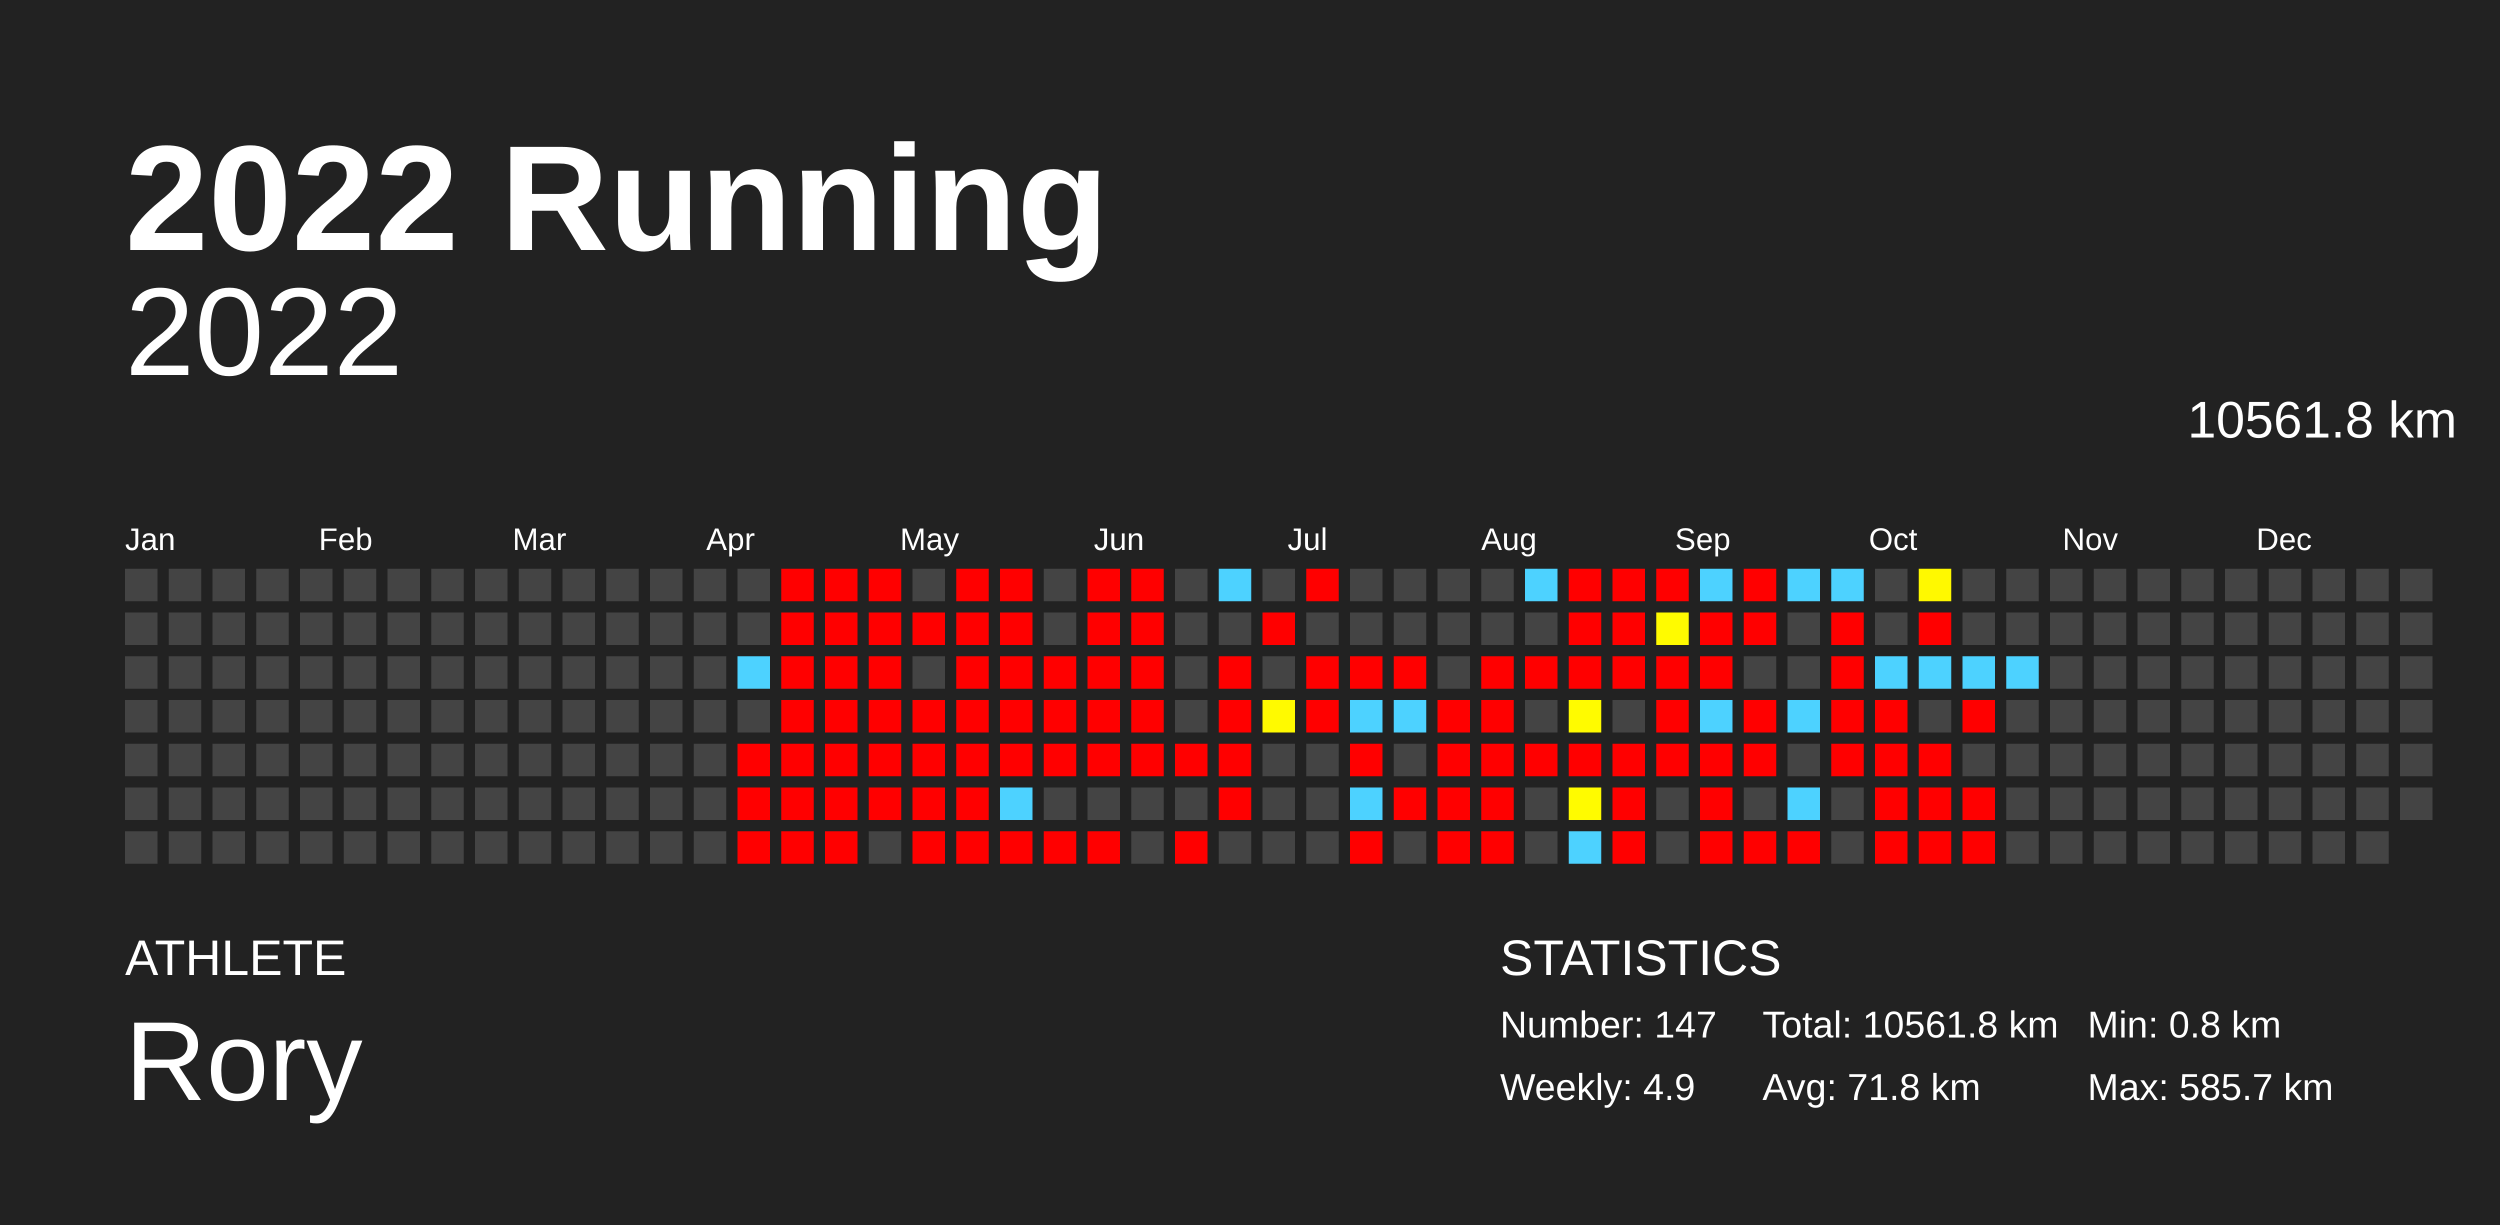
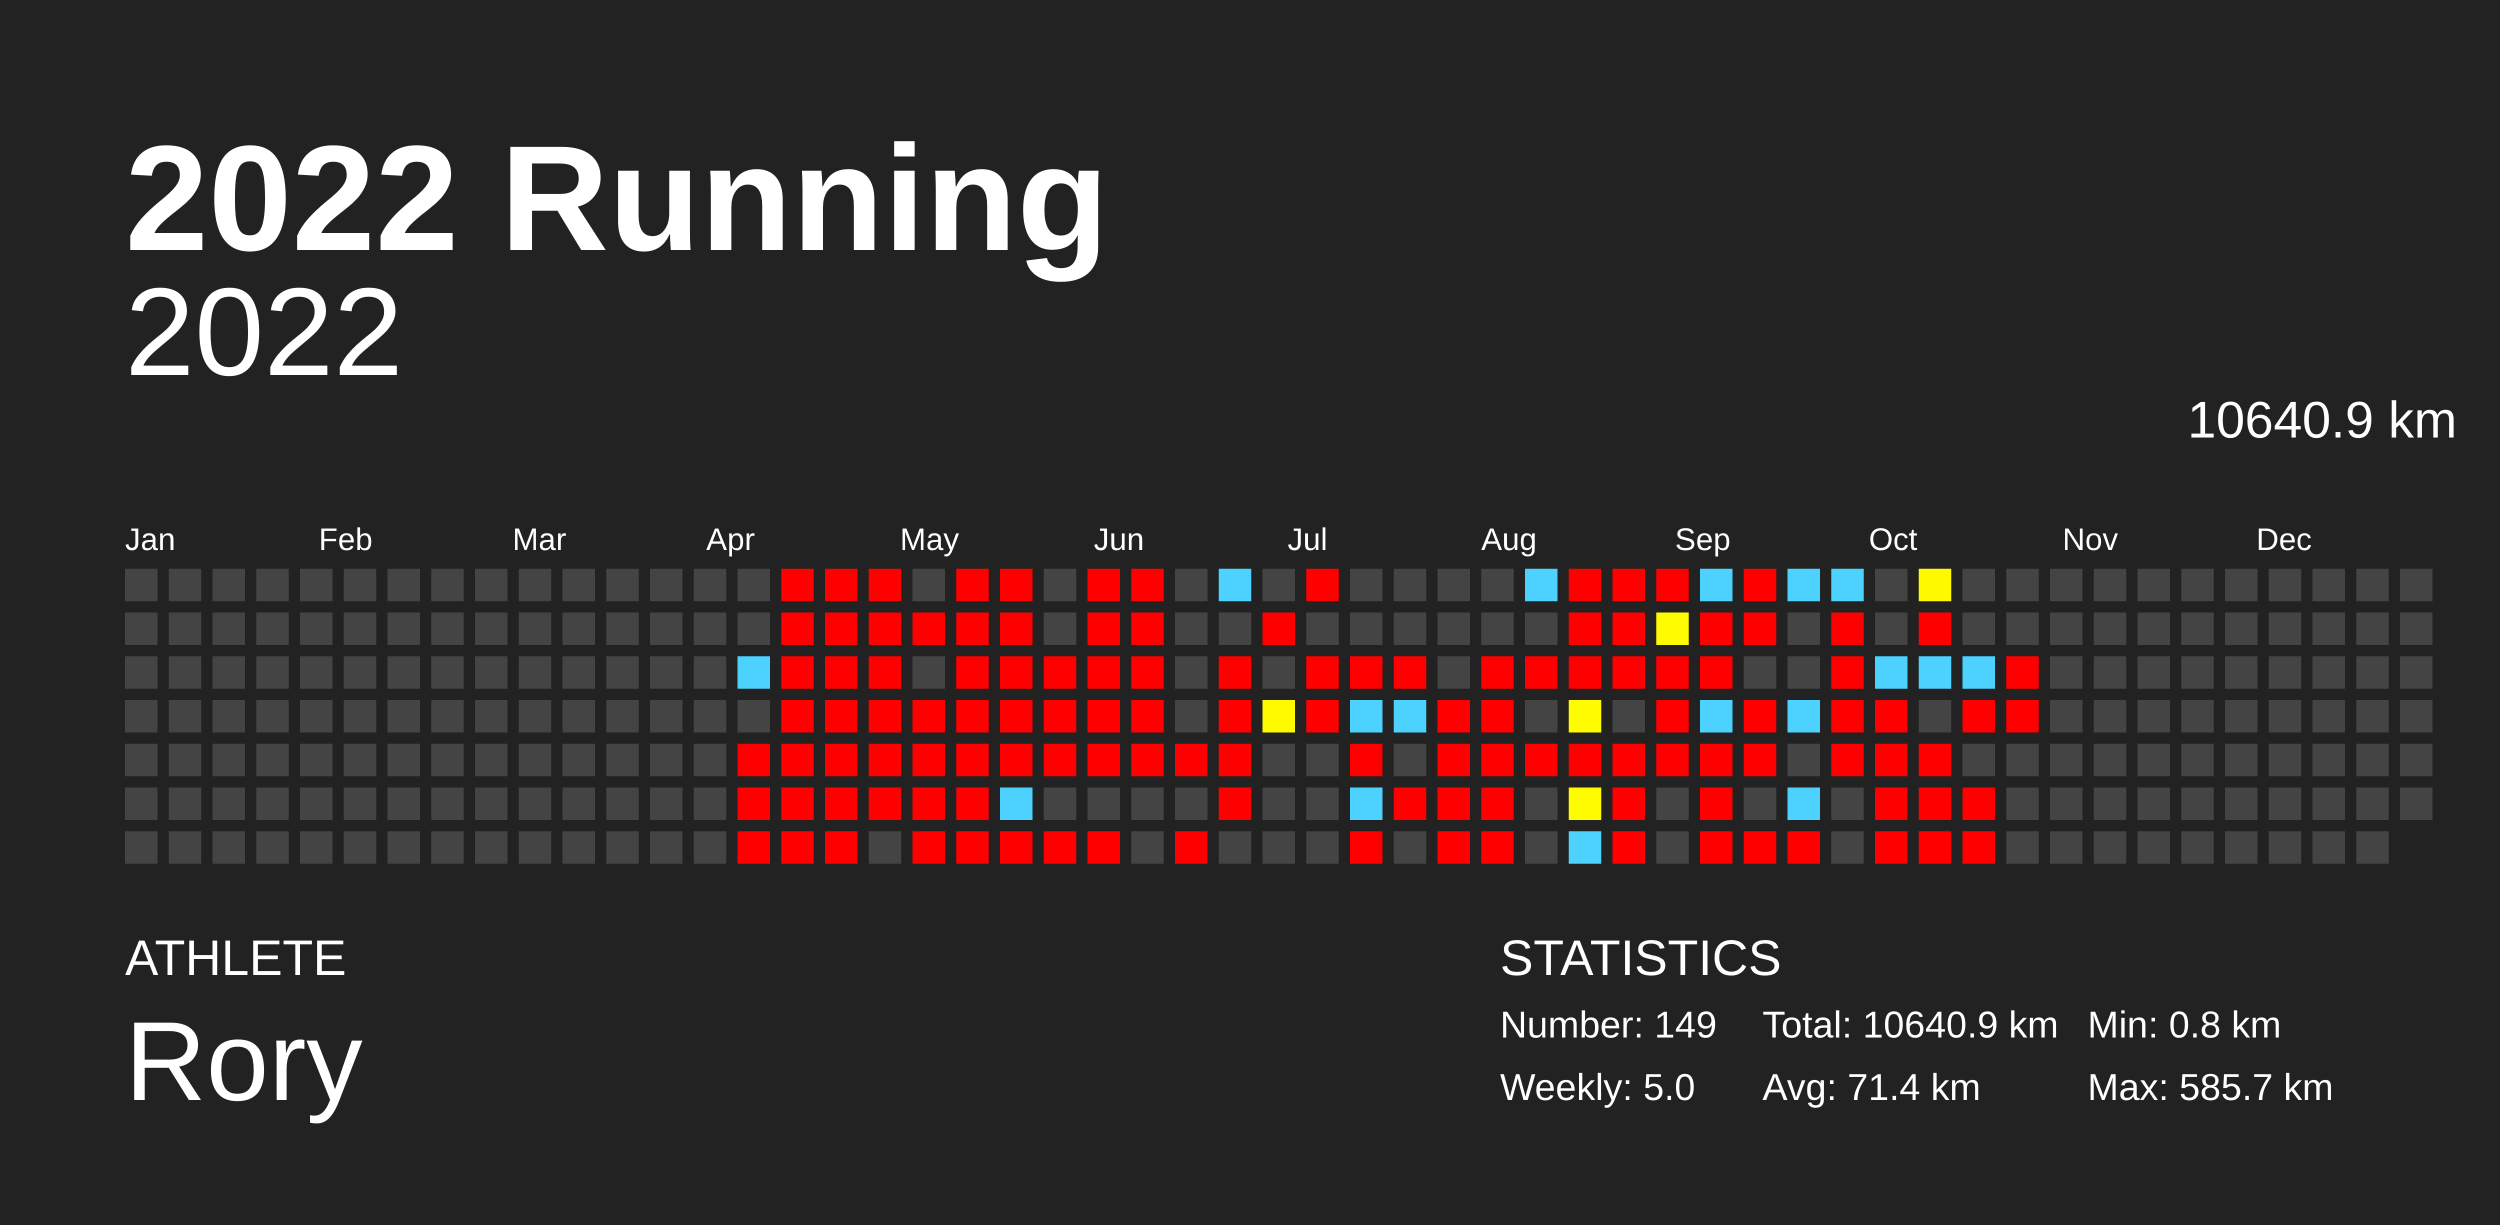
<svg xmlns="http://www.w3.org/2000/svg" baseProfile="full" height="98mm" version="1.1" viewBox="0,0,200,98" width="200mm">
  <defs />
  <rect fill="#222222" height="98" width="200" x="0" y="0" />
  <text fill="#FFFFFF" style="font-size:12px; font-family:Arial; font-weight:bold;" x="10" y="20">2022 Running</text>
  <text fill="#FFFFFF" style="font-size:4px; font-family:Arial" x="10" y="78">ATHLETE</text>
  <text fill="#FFFFFF" style="font-size:9px; font-family:Arial" x="10" y="88">Rory</text>
  <text fill="#FFFFFF" style="font-size:4px; font-family:Arial" x="120" y="78">STATISTICS</text>
-   <text fill="#FFFFFF" style="font-size:3px; font-family:Arial" x="120" y="83">Number: 147</text>
-   <text fill="#FFFFFF" style="font-size:3px; font-family:Arial" x="120" y="88">Weekly: 4.9</text>
-   <text fill="#FFFFFF" style="font-size:3px; font-family:Arial" x="141" y="83">Total: 10561.8 km</text>
-   <text fill="#FFFFFF" style="font-size:3px; font-family:Arial" x="141" y="88">Avg: 71.8 km</text>
+   <text fill="#FFFFFF" style="font-size:3px; font-family:Arial" x="120" y="83">Number: 149</text>
+   <text fill="#FFFFFF" style="font-size:3px; font-family:Arial" x="120" y="88">Weekly: 5.0</text>
+   <text fill="#FFFFFF" style="font-size:3px; font-family:Arial" x="141" y="83">Total: 10640.9 km</text>
+   <text fill="#FFFFFF" style="font-size:3px; font-family:Arial" x="141" y="88">Avg: 71.4 km</text>
  <text fill="#FFFFFF" style="font-size:3px; font-family:Arial" x="167" y="83">Min: 0.8 km</text>
  <text fill="#FFFFFF" style="font-size:3px; font-family:Arial" x="167" y="88">Max: 585.7 km</text>
  <text alignment-baseline="hanging" fill="#FFFFFF" style="font-size:10.0px; font-family:Arial;" x="10" y="30">2022</text>
-   <text alignment-baseline="hanging" fill="#FFFFFF" style="font-size:4.125px; font-family:Arial;" x="175" y="35">10561.8 km</text>
+   <text alignment-baseline="hanging" fill="#FFFFFF" style="font-size:4.125px; font-family:Arial;" x="175" y="35">10640.9 km</text>
  <text fill="#FFFFFF" style="font-size:2.5px; font-family:Arial" x="10.0" y="44">Jan</text>
  <text fill="#FFFFFF" style="font-size:2.5px; font-family:Arial" x="25.5" y="44">Feb</text>
  <text fill="#FFFFFF" style="font-size:2.5px; font-family:Arial" x="41.0" y="44">Mar</text>
  <text fill="#FFFFFF" style="font-size:2.5px; font-family:Arial" x="56.5" y="44">Apr</text>
  <text fill="#FFFFFF" style="font-size:2.5px; font-family:Arial" x="72.0" y="44">May</text>
  <text fill="#FFFFFF" style="font-size:2.5px; font-family:Arial" x="87.5" y="44">Jun</text>
  <text fill="#FFFFFF" style="font-size:2.5px; font-family:Arial" x="103.0" y="44">Jul</text>
  <text fill="#FFFFFF" style="font-size:2.5px; font-family:Arial" x="118.5" y="44">Aug</text>
  <text fill="#FFFFFF" style="font-size:2.5px; font-family:Arial" x="134.0" y="44">Sep</text>
  <text fill="#FFFFFF" style="font-size:2.5px; font-family:Arial" x="149.5" y="44">Oct</text>
  <text fill="#FFFFFF" style="font-size:2.5px; font-family:Arial" x="165.0" y="44">Nov</text>
  <text fill="#FFFFFF" style="font-size:2.5px; font-family:Arial" x="180.5" y="44">Dec</text>
  <rect fill="#444444" height="2.6" width="2.6" x="10.0" y="45.5" />
  <rect fill="#444444" height="2.6" width="2.6" x="10.0" y="49.0" />
  <rect fill="#444444" height="2.6" width="2.6" x="10.0" y="52.5" />
  <rect fill="#444444" height="2.6" width="2.6" x="10.0" y="56.0" />
  <rect fill="#444444" height="2.6" width="2.6" x="10.0" y="59.5" />
  <rect fill="#444444" height="2.6" width="2.6" x="10.0" y="63.0" />
  <rect fill="#444444" height="2.6" width="2.6" x="10.0" y="66.5" />
  <rect fill="#444444" height="2.6" width="2.6" x="13.5" y="45.5" />
  <rect fill="#444444" height="2.6" width="2.6" x="13.5" y="49.0" />
  <rect fill="#444444" height="2.6" width="2.6" x="13.5" y="52.5" />
  <rect fill="#444444" height="2.6" width="2.6" x="13.5" y="56.0" />
  <rect fill="#444444" height="2.6" width="2.6" x="13.5" y="59.5" />
  <rect fill="#444444" height="2.6" width="2.6" x="13.5" y="63.0" />
  <rect fill="#444444" height="2.6" width="2.6" x="13.5" y="66.5" />
  <rect fill="#444444" height="2.6" width="2.6" x="17.0" y="45.5" />
  <rect fill="#444444" height="2.6" width="2.6" x="17.0" y="49.0" />
  <rect fill="#444444" height="2.6" width="2.6" x="17.0" y="52.5" />
  <rect fill="#444444" height="2.6" width="2.6" x="17.0" y="56.0" />
  <rect fill="#444444" height="2.6" width="2.6" x="17.0" y="59.5" />
  <rect fill="#444444" height="2.6" width="2.6" x="17.0" y="63.0" />
  <rect fill="#444444" height="2.6" width="2.6" x="17.0" y="66.5" />
  <rect fill="#444444" height="2.6" width="2.6" x="20.5" y="45.5" />
  <rect fill="#444444" height="2.6" width="2.6" x="20.5" y="49.0" />
  <rect fill="#444444" height="2.6" width="2.6" x="20.5" y="52.5" />
  <rect fill="#444444" height="2.6" width="2.6" x="20.5" y="56.0" />
  <rect fill="#444444" height="2.6" width="2.6" x="20.5" y="59.5" />
  <rect fill="#444444" height="2.6" width="2.6" x="20.5" y="63.0" />
  <rect fill="#444444" height="2.6" width="2.6" x="20.5" y="66.5" />
  <rect fill="#444444" height="2.6" width="2.6" x="24.0" y="45.5" />
  <rect fill="#444444" height="2.6" width="2.6" x="24.0" y="49.0" />
  <rect fill="#444444" height="2.6" width="2.6" x="24.0" y="52.5" />
  <rect fill="#444444" height="2.6" width="2.6" x="24.0" y="56.0" />
  <rect fill="#444444" height="2.6" width="2.6" x="24.0" y="59.5" />
  <rect fill="#444444" height="2.6" width="2.6" x="24.0" y="63.0" />
  <rect fill="#444444" height="2.6" width="2.6" x="24.0" y="66.5" />
  <rect fill="#444444" height="2.6" width="2.6" x="27.5" y="45.5" />
  <rect fill="#444444" height="2.6" width="2.6" x="27.5" y="49.0" />
  <rect fill="#444444" height="2.6" width="2.6" x="27.5" y="52.5" />
  <rect fill="#444444" height="2.6" width="2.6" x="27.5" y="56.0" />
  <rect fill="#444444" height="2.6" width="2.6" x="27.5" y="59.5" />
  <rect fill="#444444" height="2.6" width="2.6" x="27.5" y="63.0" />
  <rect fill="#444444" height="2.6" width="2.6" x="27.5" y="66.5" />
  <rect fill="#444444" height="2.6" width="2.6" x="31.0" y="45.5" />
  <rect fill="#444444" height="2.6" width="2.6" x="31.0" y="49.0" />
  <rect fill="#444444" height="2.6" width="2.6" x="31.0" y="52.5" />
  <rect fill="#444444" height="2.6" width="2.6" x="31.0" y="56.0" />
  <rect fill="#444444" height="2.6" width="2.6" x="31.0" y="59.5" />
  <rect fill="#444444" height="2.6" width="2.6" x="31.0" y="63.0" />
  <rect fill="#444444" height="2.6" width="2.6" x="31.0" y="66.5" />
  <rect fill="#444444" height="2.6" width="2.6" x="34.5" y="45.5" />
  <rect fill="#444444" height="2.6" width="2.6" x="34.5" y="49.0" />
  <rect fill="#444444" height="2.6" width="2.6" x="34.5" y="52.5" />
  <rect fill="#444444" height="2.6" width="2.6" x="34.5" y="56.0" />
  <rect fill="#444444" height="2.6" width="2.6" x="34.5" y="59.5" />
  <rect fill="#444444" height="2.6" width="2.6" x="34.5" y="63.0" />
  <rect fill="#444444" height="2.6" width="2.6" x="34.5" y="66.5" />
  <rect fill="#444444" height="2.6" width="2.6" x="38.0" y="45.5" />
  <rect fill="#444444" height="2.6" width="2.6" x="38.0" y="49.0" />
  <rect fill="#444444" height="2.6" width="2.6" x="38.0" y="52.5" />
  <rect fill="#444444" height="2.6" width="2.6" x="38.0" y="56.0" />
  <rect fill="#444444" height="2.6" width="2.6" x="38.0" y="59.5" />
  <rect fill="#444444" height="2.6" width="2.6" x="38.0" y="63.0" />
  <rect fill="#444444" height="2.6" width="2.6" x="38.0" y="66.5" />
  <rect fill="#444444" height="2.6" width="2.6" x="41.5" y="45.5" />
  <rect fill="#444444" height="2.6" width="2.6" x="41.5" y="49.0" />
  <rect fill="#444444" height="2.6" width="2.6" x="41.5" y="52.5" />
  <rect fill="#444444" height="2.6" width="2.6" x="41.5" y="56.0" />
  <rect fill="#444444" height="2.6" width="2.6" x="41.5" y="59.5" />
  <rect fill="#444444" height="2.6" width="2.6" x="41.5" y="63.0" />
  <rect fill="#444444" height="2.6" width="2.6" x="41.5" y="66.5" />
  <rect fill="#444444" height="2.6" width="2.6" x="45.0" y="45.5" />
  <rect fill="#444444" height="2.6" width="2.6" x="45.0" y="49.0" />
  <rect fill="#444444" height="2.6" width="2.6" x="45.0" y="52.5" />
  <rect fill="#444444" height="2.6" width="2.6" x="45.0" y="56.0" />
  <rect fill="#444444" height="2.6" width="2.6" x="45.0" y="59.5" />
  <rect fill="#444444" height="2.6" width="2.6" x="45.0" y="63.0" />
  <rect fill="#444444" height="2.6" width="2.6" x="45.0" y="66.5" />
  <rect fill="#444444" height="2.6" width="2.6" x="48.5" y="45.5" />
  <rect fill="#444444" height="2.6" width="2.6" x="48.5" y="49.0" />
  <rect fill="#444444" height="2.6" width="2.6" x="48.5" y="52.5" />
  <rect fill="#444444" height="2.6" width="2.6" x="48.5" y="56.0" />
  <rect fill="#444444" height="2.6" width="2.6" x="48.5" y="59.5" />
  <rect fill="#444444" height="2.6" width="2.6" x="48.5" y="63.0" />
  <rect fill="#444444" height="2.6" width="2.6" x="48.5" y="66.5" />
  <rect fill="#444444" height="2.6" width="2.6" x="52.0" y="45.5" />
  <rect fill="#444444" height="2.6" width="2.6" x="52.0" y="49.0" />
  <rect fill="#444444" height="2.6" width="2.6" x="52.0" y="52.5" />
  <rect fill="#444444" height="2.6" width="2.6" x="52.0" y="56.0" />
  <rect fill="#444444" height="2.6" width="2.6" x="52.0" y="59.5" />
  <rect fill="#444444" height="2.6" width="2.6" x="52.0" y="63.0" />
  <rect fill="#444444" height="2.6" width="2.6" x="52.0" y="66.5" />
  <rect fill="#444444" height="2.6" width="2.6" x="55.5" y="45.5" />
  <rect fill="#444444" height="2.6" width="2.6" x="55.5" y="49.0" />
  <rect fill="#444444" height="2.6" width="2.6" x="55.5" y="52.5" />
  <rect fill="#444444" height="2.6" width="2.6" x="55.5" y="56.0" />
  <rect fill="#444444" height="2.6" width="2.6" x="55.5" y="59.5" />
  <rect fill="#444444" height="2.6" width="2.6" x="55.5" y="63.0" />
  <rect fill="#444444" height="2.6" width="2.6" x="55.5" y="66.5" />
  <rect fill="#444444" height="2.6" width="2.6" x="59.0" y="45.5" />
  <rect fill="#444444" height="2.6" width="2.6" x="59.0" y="49.0" />
  <rect fill="#4dd2ff" height="2.6" width="2.6" x="59.0" y="52.5" />
  <rect fill="#444444" height="2.6" width="2.6" x="59.0" y="56.0" />
  <rect fill="red" height="2.6" width="2.6" x="59.0" y="59.5" />
  <rect fill="red" height="2.6" width="2.6" x="59.0" y="63.0" />
  <rect fill="red" height="2.6" width="2.6" x="59.0" y="66.5" />
  <rect fill="red" height="2.6" width="2.6" x="62.5" y="45.5" />
  <rect fill="red" height="2.6" width="2.6" x="62.5" y="49.0" />
  <rect fill="red" height="2.6" width="2.6" x="62.5" y="52.5" />
  <rect fill="red" height="2.6" width="2.6" x="62.5" y="56.0" />
  <rect fill="red" height="2.6" width="2.6" x="62.5" y="59.5" />
  <rect fill="red" height="2.6" width="2.6" x="62.5" y="63.0" />
  <rect fill="red" height="2.6" width="2.6" x="62.5" y="66.5" />
  <rect fill="red" height="2.6" width="2.6" x="66.0" y="45.5" />
  <rect fill="red" height="2.6" width="2.6" x="66.0" y="49.0" />
  <rect fill="red" height="2.6" width="2.6" x="66.0" y="52.5" />
  <rect fill="red" height="2.6" width="2.6" x="66.0" y="56.0" />
  <rect fill="red" height="2.6" width="2.6" x="66.0" y="59.5" />
  <rect fill="red" height="2.6" width="2.6" x="66.0" y="63.0" />
  <rect fill="red" height="2.6" width="2.6" x="66.0" y="66.5" />
  <rect fill="red" height="2.6" width="2.6" x="69.5" y="45.5" />
  <rect fill="red" height="2.6" width="2.6" x="69.5" y="49.0" />
  <rect fill="red" height="2.6" width="2.6" x="69.5" y="52.5" />
  <rect fill="red" height="2.6" width="2.6" x="69.5" y="56.0" />
  <rect fill="red" height="2.6" width="2.6" x="69.5" y="59.5" />
  <rect fill="red" height="2.6" width="2.6" x="69.5" y="63.0" />
  <rect fill="#444444" height="2.6" width="2.6" x="69.5" y="66.5" />
  <rect fill="#444444" height="2.6" width="2.6" x="73.0" y="45.5" />
  <rect fill="red" height="2.6" width="2.6" x="73.0" y="49.0" />
  <rect fill="#444444" height="2.6" width="2.6" x="73.0" y="52.5" />
  <rect fill="red" height="2.6" width="2.6" x="73.0" y="56.0" />
  <rect fill="red" height="2.6" width="2.6" x="73.0" y="59.5" />
  <rect fill="red" height="2.6" width="2.6" x="73.0" y="63.0" />
  <rect fill="red" height="2.6" width="2.6" x="73.0" y="66.5" />
  <rect fill="red" height="2.6" width="2.6" x="76.5" y="45.5" />
  <rect fill="red" height="2.6" width="2.6" x="76.5" y="49.0" />
  <rect fill="red" height="2.6" width="2.6" x="76.5" y="52.5" />
  <rect fill="red" height="2.6" width="2.6" x="76.5" y="56.0" />
  <rect fill="red" height="2.6" width="2.6" x="76.5" y="59.5" />
  <rect fill="red" height="2.6" width="2.6" x="76.5" y="63.0" />
  <rect fill="red" height="2.6" width="2.6" x="76.5" y="66.5" />
  <rect fill="red" height="2.6" width="2.6" x="80.0" y="45.5" />
  <rect fill="red" height="2.6" width="2.6" x="80.0" y="49.0" />
  <rect fill="red" height="2.6" width="2.6" x="80.0" y="52.5" />
  <rect fill="red" height="2.6" width="2.6" x="80.0" y="56.0" />
  <rect fill="red" height="2.6" width="2.6" x="80.0" y="59.5" />
  <rect fill="#4dd2ff" height="2.6" width="2.6" x="80.0" y="63.0" />
  <rect fill="red" height="2.6" width="2.6" x="80.0" y="66.5" />
  <rect fill="#444444" height="2.6" width="2.6" x="83.5" y="45.5" />
  <rect fill="#444444" height="2.6" width="2.6" x="83.5" y="49.0" />
  <rect fill="red" height="2.6" width="2.6" x="83.5" y="52.5" />
  <rect fill="red" height="2.6" width="2.6" x="83.5" y="56.0" />
  <rect fill="red" height="2.6" width="2.6" x="83.5" y="59.5" />
  <rect fill="#444444" height="2.6" width="2.6" x="83.5" y="63.0" />
  <rect fill="red" height="2.6" width="2.6" x="83.5" y="66.5" />
  <rect fill="red" height="2.6" width="2.6" x="87.0" y="45.5" />
  <rect fill="red" height="2.6" width="2.6" x="87.0" y="49.0" />
  <rect fill="red" height="2.6" width="2.6" x="87.0" y="52.5" />
  <rect fill="red" height="2.6" width="2.6" x="87.0" y="56.0" />
  <rect fill="red" height="2.6" width="2.6" x="87.0" y="59.5" />
  <rect fill="#444444" height="2.6" width="2.6" x="87.0" y="63.0" />
  <rect fill="red" height="2.6" width="2.6" x="87.0" y="66.5" />
  <rect fill="red" height="2.6" width="2.6" x="90.5" y="45.5" />
  <rect fill="red" height="2.6" width="2.6" x="90.5" y="49.0" />
  <rect fill="red" height="2.6" width="2.6" x="90.5" y="52.5" />
  <rect fill="red" height="2.6" width="2.6" x="90.5" y="56.0" />
  <rect fill="red" height="2.6" width="2.6" x="90.5" y="59.5" />
  <rect fill="#444444" height="2.6" width="2.6" x="90.5" y="63.0" />
  <rect fill="#444444" height="2.6" width="2.6" x="90.5" y="66.5" />
  <rect fill="#444444" height="2.6" width="2.6" x="94.0" y="45.5" />
  <rect fill="#444444" height="2.6" width="2.6" x="94.0" y="49.0" />
  <rect fill="#444444" height="2.6" width="2.6" x="94.0" y="52.5" />
  <rect fill="#444444" height="2.6" width="2.6" x="94.0" y="56.0" />
  <rect fill="red" height="2.6" width="2.6" x="94.0" y="59.5" />
  <rect fill="#444444" height="2.6" width="2.6" x="94.0" y="63.0" />
  <rect fill="red" height="2.6" width="2.6" x="94.0" y="66.5" />
  <rect fill="#4dd2ff" height="2.6" width="2.6" x="97.5" y="45.5" />
  <rect fill="#444444" height="2.6" width="2.6" x="97.5" y="49.0" />
  <rect fill="red" height="2.6" width="2.6" x="97.5" y="52.5" />
  <rect fill="red" height="2.6" width="2.6" x="97.5" y="56.0" />
  <rect fill="red" height="2.6" width="2.6" x="97.5" y="59.5" />
  <rect fill="red" height="2.6" width="2.6" x="97.5" y="63.0" />
  <rect fill="#444444" height="2.6" width="2.6" x="97.5" y="66.5" />
  <rect fill="#444444" height="2.6" width="2.6" x="101.0" y="45.5" />
  <rect fill="red" height="2.6" width="2.6" x="101.0" y="49.0" />
  <rect fill="#444444" height="2.6" width="2.6" x="101.0" y="52.5" />
  <rect fill="#fffa00" height="2.6" width="2.6" x="101.0" y="56.0" />
  <rect fill="#444444" height="2.6" width="2.6" x="101.0" y="59.5" />
  <rect fill="#444444" height="2.6" width="2.6" x="101.0" y="63.0" />
  <rect fill="#444444" height="2.6" width="2.6" x="101.0" y="66.5" />
  <rect fill="red" height="2.6" width="2.6" x="104.5" y="45.5" />
  <rect fill="#444444" height="2.6" width="2.6" x="104.5" y="49.0" />
  <rect fill="red" height="2.6" width="2.6" x="104.5" y="52.5" />
  <rect fill="red" height="2.6" width="2.6" x="104.5" y="56.0" />
  <rect fill="#444444" height="2.6" width="2.6" x="104.5" y="59.5" />
  <rect fill="#444444" height="2.6" width="2.6" x="104.5" y="63.0" />
  <rect fill="#444444" height="2.6" width="2.6" x="104.5" y="66.5" />
  <rect fill="#444444" height="2.6" width="2.6" x="108.0" y="45.5" />
  <rect fill="#444444" height="2.6" width="2.6" x="108.0" y="49.0" />
  <rect fill="red" height="2.6" width="2.6" x="108.0" y="52.5" />
  <rect fill="#4dd2ff" height="2.6" width="2.6" x="108.0" y="56.0" />
  <rect fill="red" height="2.6" width="2.6" x="108.0" y="59.5" />
  <rect fill="#4dd2ff" height="2.6" width="2.6" x="108.0" y="63.0" />
  <rect fill="red" height="2.6" width="2.6" x="108.0" y="66.5" />
  <rect fill="#444444" height="2.6" width="2.6" x="111.5" y="45.5" />
  <rect fill="#444444" height="2.6" width="2.6" x="111.5" y="49.0" />
  <rect fill="red" height="2.6" width="2.6" x="111.5" y="52.5" />
  <rect fill="#4dd2ff" height="2.6" width="2.6" x="111.5" y="56.0" />
  <rect fill="#444444" height="2.6" width="2.6" x="111.5" y="59.5" />
  <rect fill="red" height="2.6" width="2.6" x="111.5" y="63.0" />
  <rect fill="#444444" height="2.6" width="2.6" x="111.5" y="66.5" />
  <rect fill="#444444" height="2.6" width="2.6" x="115.0" y="45.5" />
  <rect fill="#444444" height="2.6" width="2.6" x="115.0" y="49.0" />
  <rect fill="#444444" height="2.6" width="2.6" x="115.0" y="52.5" />
  <rect fill="red" height="2.6" width="2.6" x="115.0" y="56.0" />
  <rect fill="red" height="2.6" width="2.6" x="115.0" y="59.5" />
  <rect fill="red" height="2.6" width="2.6" x="115.0" y="63.0" />
  <rect fill="red" height="2.6" width="2.6" x="115.0" y="66.5" />
  <rect fill="#444444" height="2.6" width="2.6" x="118.5" y="45.5" />
  <rect fill="#444444" height="2.6" width="2.6" x="118.5" y="49.0" />
  <rect fill="red" height="2.6" width="2.6" x="118.5" y="52.5" />
  <rect fill="red" height="2.6" width="2.6" x="118.5" y="56.0" />
  <rect fill="red" height="2.6" width="2.6" x="118.5" y="59.5" />
  <rect fill="red" height="2.6" width="2.6" x="118.5" y="63.0" />
  <rect fill="red" height="2.6" width="2.6" x="118.5" y="66.5" />
  <rect fill="#4dd2ff" height="2.6" width="2.6" x="122.0" y="45.5" />
  <rect fill="#444444" height="2.6" width="2.6" x="122.0" y="49.0" />
  <rect fill="red" height="2.6" width="2.6" x="122.0" y="52.5" />
  <rect fill="#444444" height="2.6" width="2.6" x="122.0" y="56.0" />
  <rect fill="red" height="2.6" width="2.6" x="122.0" y="59.5" />
  <rect fill="#444444" height="2.6" width="2.6" x="122.0" y="63.0" />
  <rect fill="#444444" height="2.6" width="2.6" x="122.0" y="66.5" />
  <rect fill="red" height="2.6" width="2.6" x="125.5" y="45.5" />
  <rect fill="red" height="2.6" width="2.6" x="125.5" y="49.0" />
  <rect fill="red" height="2.6" width="2.6" x="125.5" y="52.5" />
  <rect fill="#fffb00" height="2.6" width="2.6" x="125.5" y="56.0" />
  <rect fill="red" height="2.6" width="2.6" x="125.5" y="59.5" />
  <rect fill="#fffb00" height="2.6" width="2.6" x="125.5" y="63.0" />
  <rect fill="#4dd2ff" height="2.6" width="2.6" x="125.5" y="66.5" />
  <rect fill="red" height="2.6" width="2.6" x="129.0" y="45.5" />
  <rect fill="red" height="2.6" width="2.6" x="129.0" y="49.0" />
  <rect fill="red" height="2.6" width="2.6" x="129.0" y="52.5" />
  <rect fill="#444444" height="2.6" width="2.6" x="129.0" y="56.0" />
  <rect fill="red" height="2.6" width="2.6" x="129.0" y="59.5" />
  <rect fill="red" height="2.6" width="2.6" x="129.0" y="63.0" />
  <rect fill="red" height="2.6" width="2.6" x="129.0" y="66.5" />
  <rect fill="red" height="2.6" width="2.6" x="132.5" y="45.5" />
  <rect fill="#fffb00" height="2.6" width="2.6" x="132.5" y="49.0" />
  <rect fill="red" height="2.6" width="2.6" x="132.5" y="52.5" />
  <rect fill="red" height="2.6" width="2.6" x="132.5" y="56.0" />
  <rect fill="red" height="2.6" width="2.6" x="132.5" y="59.5" />
  <rect fill="#444444" height="2.6" width="2.6" x="132.5" y="63.0" />
  <rect fill="#444444" height="2.6" width="2.6" x="132.5" y="66.5" />
  <rect fill="#4dd2ff" height="2.6" width="2.6" x="136.0" y="45.5" />
  <rect fill="red" height="2.6" width="2.6" x="136.0" y="49.0" />
  <rect fill="red" height="2.6" width="2.6" x="136.0" y="52.5" />
  <rect fill="#4dd2ff" height="2.6" width="2.6" x="136.0" y="56.0" />
  <rect fill="red" height="2.6" width="2.6" x="136.0" y="59.5" />
  <rect fill="red" height="2.6" width="2.6" x="136.0" y="63.0" />
  <rect fill="red" height="2.6" width="2.6" x="136.0" y="66.5" />
  <rect fill="red" height="2.6" width="2.6" x="139.5" y="45.5" />
  <rect fill="red" height="2.6" width="2.6" x="139.5" y="49.0" />
  <rect fill="#444444" height="2.6" width="2.6" x="139.5" y="52.5" />
  <rect fill="red" height="2.6" width="2.6" x="139.5" y="56.0" />
  <rect fill="red" height="2.6" width="2.6" x="139.5" y="59.5" />
  <rect fill="#444444" height="2.6" width="2.6" x="139.5" y="63.0" />
  <rect fill="red" height="2.6" width="2.6" x="139.5" y="66.5" />
  <rect fill="#4dd2ff" height="2.6" width="2.6" x="143.0" y="45.5" />
  <rect fill="#444444" height="2.6" width="2.6" x="143.0" y="49.0" />
  <rect fill="#444444" height="2.6" width="2.6" x="143.0" y="52.5" />
  <rect fill="#4dd2ff" height="2.6" width="2.6" x="143.0" y="56.0" />
  <rect fill="#444444" height="2.6" width="2.6" x="143.0" y="59.5" />
  <rect fill="#4dd2ff" height="2.6" width="2.6" x="143.0" y="63.0" />
  <rect fill="red" height="2.6" width="2.6" x="143.0" y="66.5" />
  <rect fill="#4dd2ff" height="2.6" width="2.6" x="146.5" y="45.5" />
  <rect fill="red" height="2.6" width="2.6" x="146.5" y="49.0" />
  <rect fill="red" height="2.6" width="2.6" x="146.5" y="52.5" />
  <rect fill="red" height="2.6" width="2.6" x="146.5" y="56.0" />
  <rect fill="red" height="2.6" width="2.6" x="146.5" y="59.5" />
  <rect fill="#444444" height="2.6" width="2.6" x="146.5" y="63.0" />
  <rect fill="#444444" height="2.6" width="2.6" x="146.5" y="66.5" />
  <rect fill="#444444" height="2.6" width="2.6" x="150.0" y="45.5" />
  <rect fill="#444444" height="2.6" width="2.6" x="150.0" y="49.0" />
  <rect fill="#4dd2ff" height="2.6" width="2.6" x="150.0" y="52.5" />
  <rect fill="red" height="2.6" width="2.6" x="150.0" y="56.0" />
  <rect fill="red" height="2.6" width="2.6" x="150.0" y="59.5" />
  <rect fill="red" height="2.6" width="2.6" x="150.0" y="63.0" />
  <rect fill="red" height="2.6" width="2.6" x="150.0" y="66.5" />
  <rect fill="#fff900" height="2.6" width="2.6" x="153.5" y="45.5" />
  <rect fill="red" height="2.6" width="2.6" x="153.5" y="49.0" />
  <rect fill="#4dd2ff" height="2.6" width="2.6" x="153.5" y="52.5" />
  <rect fill="#444444" height="2.6" width="2.6" x="153.5" y="56.0" />
  <rect fill="red" height="2.6" width="2.6" x="153.5" y="59.5" />
  <rect fill="red" height="2.6" width="2.6" x="153.5" y="63.0" />
  <rect fill="red" height="2.6" width="2.6" x="153.5" y="66.5" />
  <rect fill="#444444" height="2.6" width="2.6" x="157.0" y="45.5" />
  <rect fill="#444444" height="2.6" width="2.6" x="157.0" y="49.0" />
  <rect fill="#4dd2ff" height="2.6" width="2.6" x="157.0" y="52.5" />
  <rect fill="red" height="2.6" width="2.6" x="157.0" y="56.0" />
  <rect fill="#444444" height="2.6" width="2.6" x="157.0" y="59.5" />
  <rect fill="red" height="2.6" width="2.6" x="157.0" y="63.0" />
  <rect fill="red" height="2.6" width="2.6" x="157.0" y="66.5" />
  <rect fill="#444444" height="2.6" width="2.6" x="160.5" y="45.5" />
  <rect fill="#444444" height="2.6" width="2.6" x="160.5" y="49.0" />
-   <rect fill="#4dd2ff" height="2.6" width="2.6" x="160.5" y="52.5" />
-   <rect fill="#444444" height="2.6" width="2.6" x="160.5" y="56.0" />
+   <rect fill="red" height="2.6" width="2.6" x="160.5" y="52.5" />
+   <rect fill="red" height="2.6" width="2.6" x="160.5" y="56.0" />
  <rect fill="#444444" height="2.6" width="2.6" x="160.5" y="59.5" />
  <rect fill="#444444" height="2.6" width="2.6" x="160.5" y="63.0" />
  <rect fill="#444444" height="2.6" width="2.6" x="160.5" y="66.5" />
  <rect fill="#444444" height="2.6" width="2.6" x="164.0" y="45.5" />
  <rect fill="#444444" height="2.6" width="2.6" x="164.0" y="49.0" />
  <rect fill="#444444" height="2.6" width="2.6" x="164.0" y="52.5" />
  <rect fill="#444444" height="2.6" width="2.6" x="164.0" y="56.0" />
  <rect fill="#444444" height="2.6" width="2.6" x="164.0" y="59.5" />
  <rect fill="#444444" height="2.6" width="2.6" x="164.0" y="63.0" />
  <rect fill="#444444" height="2.6" width="2.6" x="164.0" y="66.5" />
  <rect fill="#444444" height="2.6" width="2.6" x="167.5" y="45.5" />
  <rect fill="#444444" height="2.6" width="2.6" x="167.5" y="49.0" />
  <rect fill="#444444" height="2.6" width="2.6" x="167.5" y="52.5" />
  <rect fill="#444444" height="2.6" width="2.6" x="167.5" y="56.0" />
  <rect fill="#444444" height="2.6" width="2.6" x="167.5" y="59.5" />
  <rect fill="#444444" height="2.6" width="2.6" x="167.5" y="63.0" />
  <rect fill="#444444" height="2.6" width="2.6" x="167.5" y="66.5" />
  <rect fill="#444444" height="2.6" width="2.6" x="171.0" y="45.5" />
  <rect fill="#444444" height="2.6" width="2.6" x="171.0" y="49.0" />
  <rect fill="#444444" height="2.6" width="2.6" x="171.0" y="52.5" />
  <rect fill="#444444" height="2.6" width="2.6" x="171.0" y="56.0" />
  <rect fill="#444444" height="2.6" width="2.6" x="171.0" y="59.5" />
  <rect fill="#444444" height="2.6" width="2.6" x="171.0" y="63.0" />
  <rect fill="#444444" height="2.6" width="2.6" x="171.0" y="66.5" />
  <rect fill="#444444" height="2.6" width="2.6" x="174.5" y="45.5" />
  <rect fill="#444444" height="2.6" width="2.6" x="174.5" y="49.0" />
  <rect fill="#444444" height="2.6" width="2.6" x="174.5" y="52.5" />
  <rect fill="#444444" height="2.6" width="2.6" x="174.5" y="56.0" />
  <rect fill="#444444" height="2.6" width="2.6" x="174.5" y="59.5" />
  <rect fill="#444444" height="2.6" width="2.6" x="174.5" y="63.0" />
  <rect fill="#444444" height="2.6" width="2.6" x="174.5" y="66.5" />
  <rect fill="#444444" height="2.6" width="2.6" x="178.0" y="45.5" />
  <rect fill="#444444" height="2.6" width="2.6" x="178.0" y="49.0" />
  <rect fill="#444444" height="2.6" width="2.6" x="178.0" y="52.5" />
  <rect fill="#444444" height="2.6" width="2.6" x="178.0" y="56.0" />
  <rect fill="#444444" height="2.6" width="2.6" x="178.0" y="59.5" />
  <rect fill="#444444" height="2.6" width="2.6" x="178.0" y="63.0" />
  <rect fill="#444444" height="2.6" width="2.6" x="178.0" y="66.5" />
  <rect fill="#444444" height="2.6" width="2.6" x="181.5" y="45.5" />
  <rect fill="#444444" height="2.6" width="2.6" x="181.5" y="49.0" />
  <rect fill="#444444" height="2.6" width="2.6" x="181.5" y="52.5" />
  <rect fill="#444444" height="2.6" width="2.6" x="181.5" y="56.0" />
  <rect fill="#444444" height="2.6" width="2.6" x="181.5" y="59.5" />
  <rect fill="#444444" height="2.6" width="2.6" x="181.5" y="63.0" />
  <rect fill="#444444" height="2.6" width="2.6" x="181.5" y="66.5" />
  <rect fill="#444444" height="2.6" width="2.6" x="185.0" y="45.5" />
  <rect fill="#444444" height="2.6" width="2.6" x="185.0" y="49.0" />
  <rect fill="#444444" height="2.6" width="2.6" x="185.0" y="52.5" />
  <rect fill="#444444" height="2.6" width="2.6" x="185.0" y="56.0" />
  <rect fill="#444444" height="2.6" width="2.6" x="185.0" y="59.5" />
  <rect fill="#444444" height="2.6" width="2.6" x="185.0" y="63.0" />
  <rect fill="#444444" height="2.6" width="2.6" x="185.0" y="66.5" />
  <rect fill="#444444" height="2.6" width="2.6" x="188.5" y="45.5" />
  <rect fill="#444444" height="2.6" width="2.6" x="188.5" y="49.0" />
  <rect fill="#444444" height="2.6" width="2.6" x="188.5" y="52.5" />
  <rect fill="#444444" height="2.6" width="2.6" x="188.5" y="56.0" />
  <rect fill="#444444" height="2.6" width="2.6" x="188.5" y="59.5" />
  <rect fill="#444444" height="2.6" width="2.6" x="188.5" y="63.0" />
  <rect fill="#444444" height="2.6" width="2.6" x="188.5" y="66.5" />
  <rect fill="#444444" height="2.6" width="2.6" x="192.0" y="45.5" />
  <rect fill="#444444" height="2.6" width="2.6" x="192.0" y="49.0" />
  <rect fill="#444444" height="2.6" width="2.6" x="192.0" y="52.5" />
  <rect fill="#444444" height="2.6" width="2.6" x="192.0" y="56.0" />
  <rect fill="#444444" height="2.6" width="2.6" x="192.0" y="59.5" />
  <rect fill="#444444" height="2.6" width="2.6" x="192.0" y="63.0" />
</svg>
